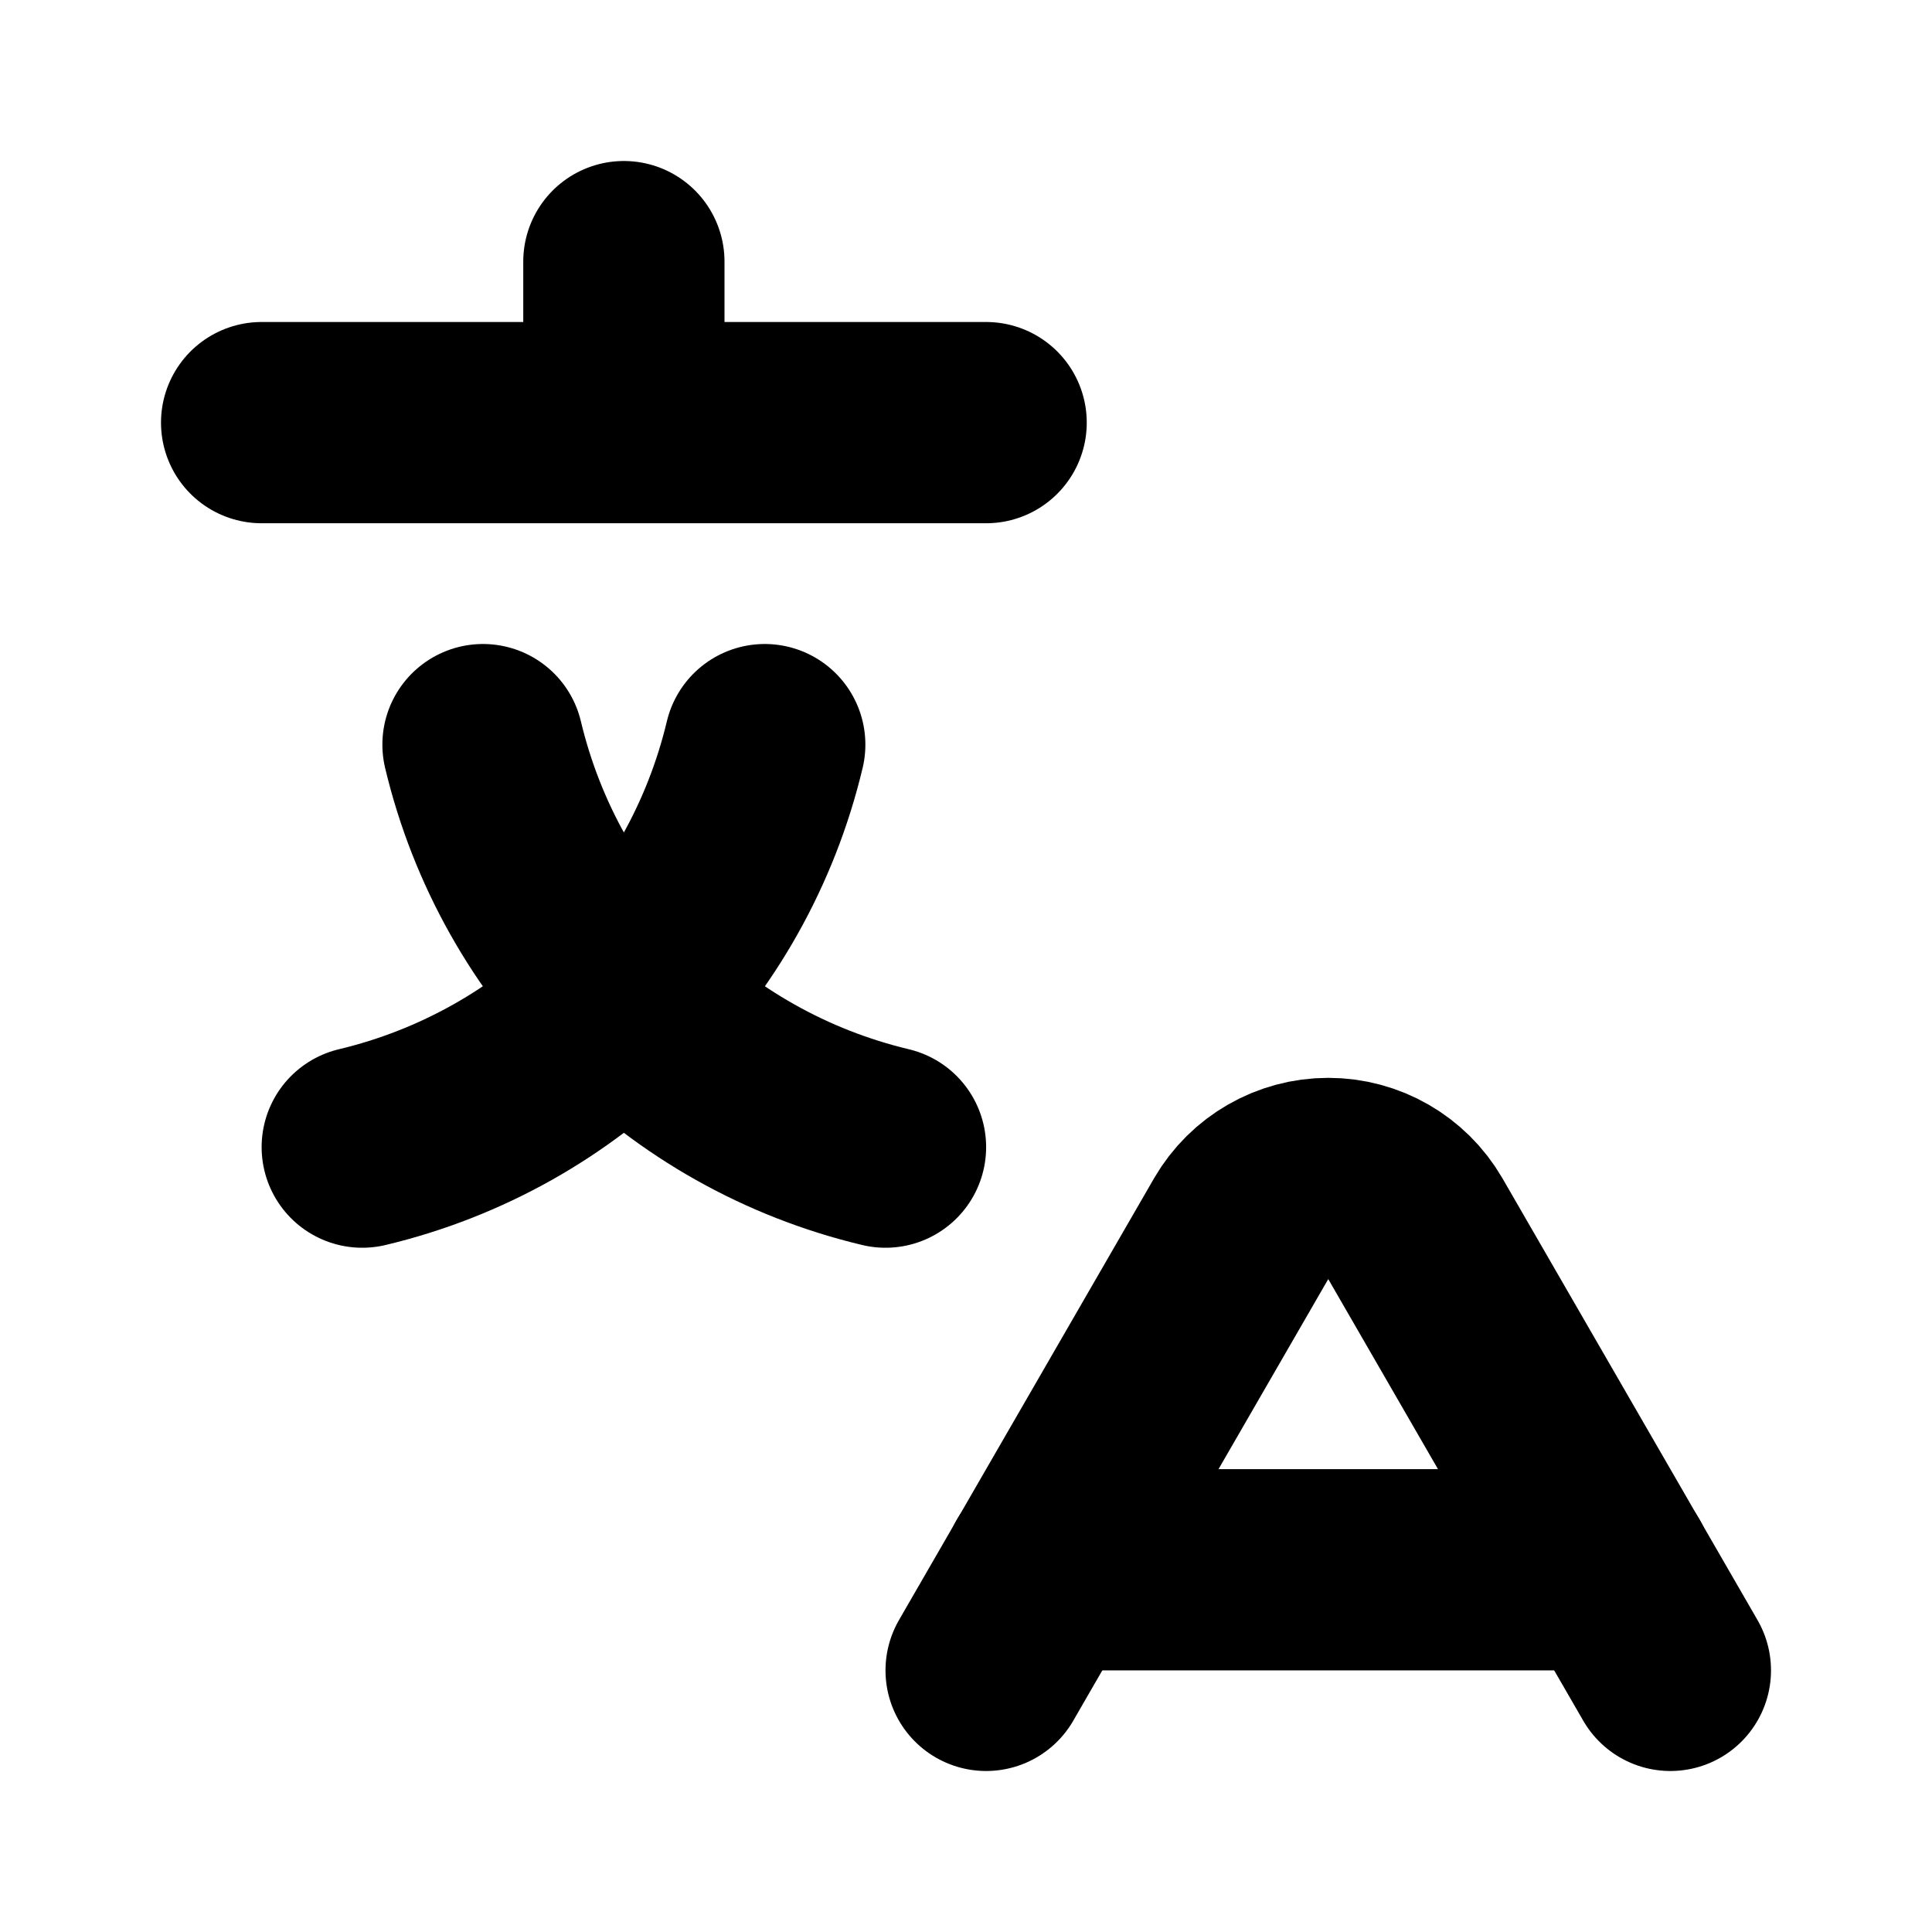
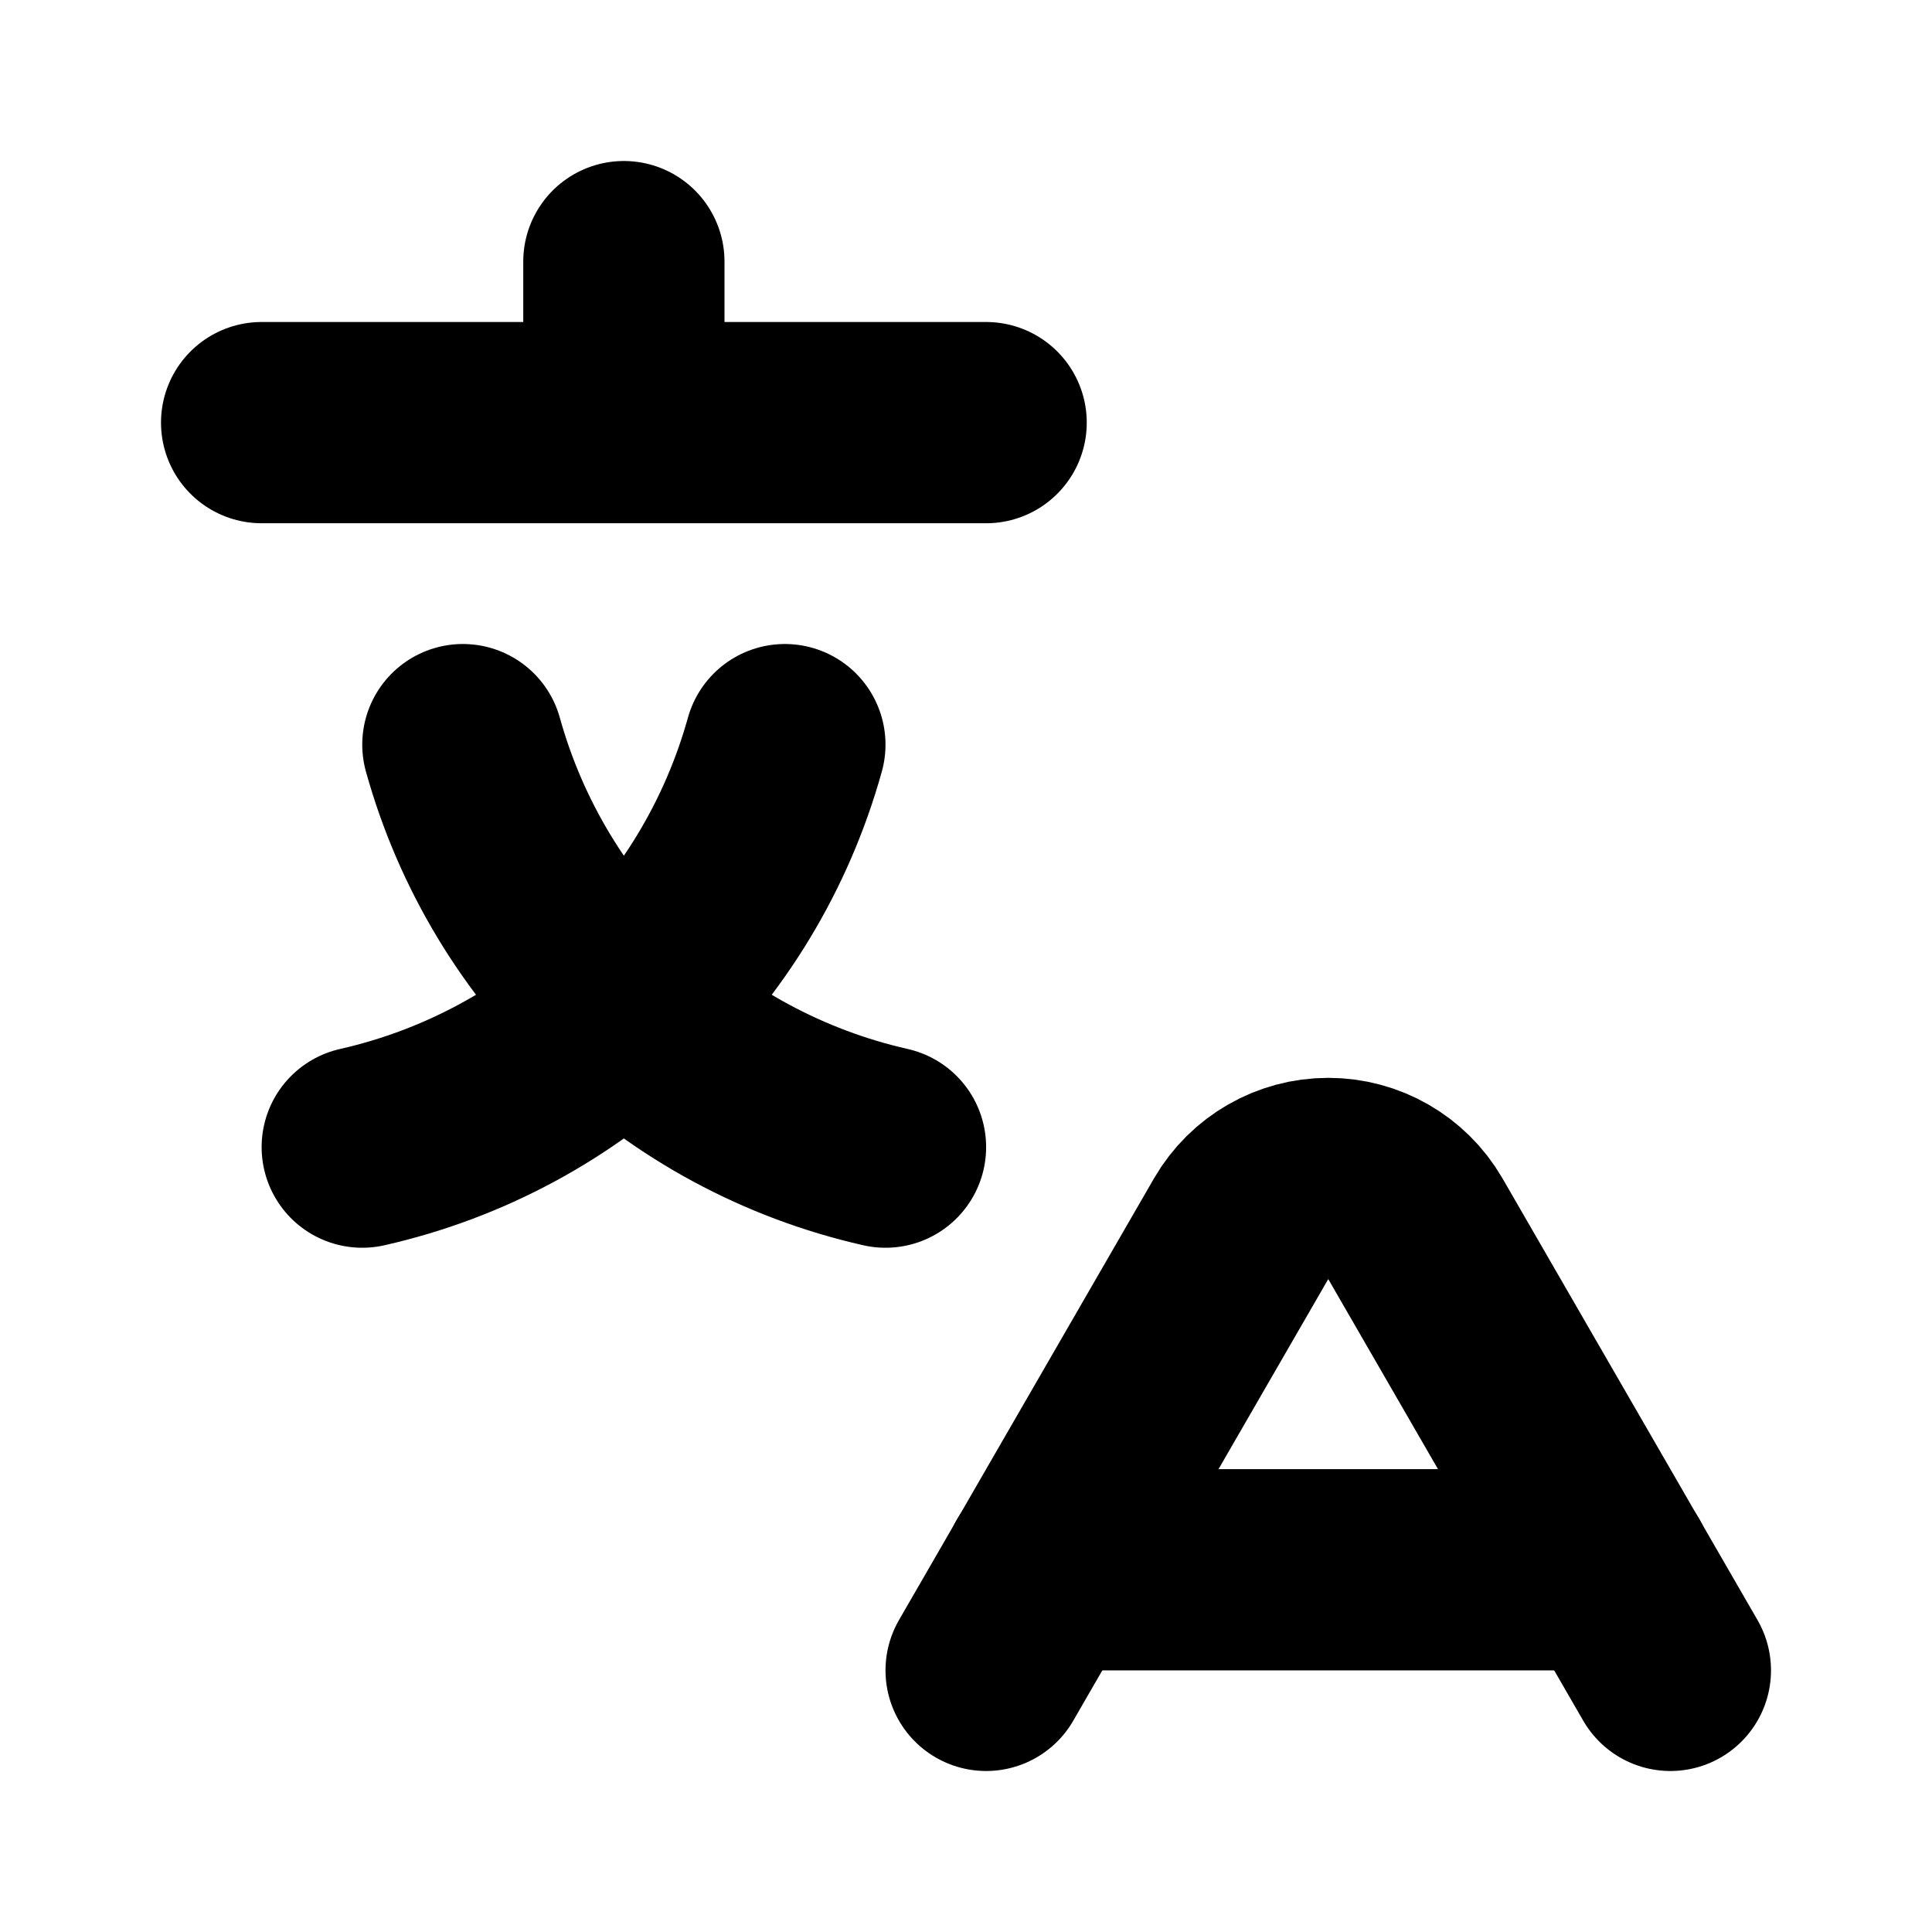
<svg xmlns="http://www.w3.org/2000/svg" viewBox="0 0 24 24" fill="none" stroke="currentColor" stroke-width="2.5" stroke-linecap="round" stroke-linejoin="round">
  <path d="M3.25 5.25H12.25M7.75 3.25V5.25" />
-   <path d="M9.5 9.25A6.75 6.75 0 0 1 4.5 14.25" />
-   <path d="M6 9.25A6.75 6.75 0 0 0 11 14.25" />
+   <path d="M9.75 9.25A7.07 7.07 0 0 1 4.5 14.25" />
+   <path d="M5.75 9.25A7.07 7.07 0 0 0 11 14.25" />
  <path d="M12.25 20.75L15.42 15.26A1.25 1.25 0 0 1 17.58 15.26L20.75 20.75" />
  <path d="M12.97 19.5H20.03" />
</svg>
